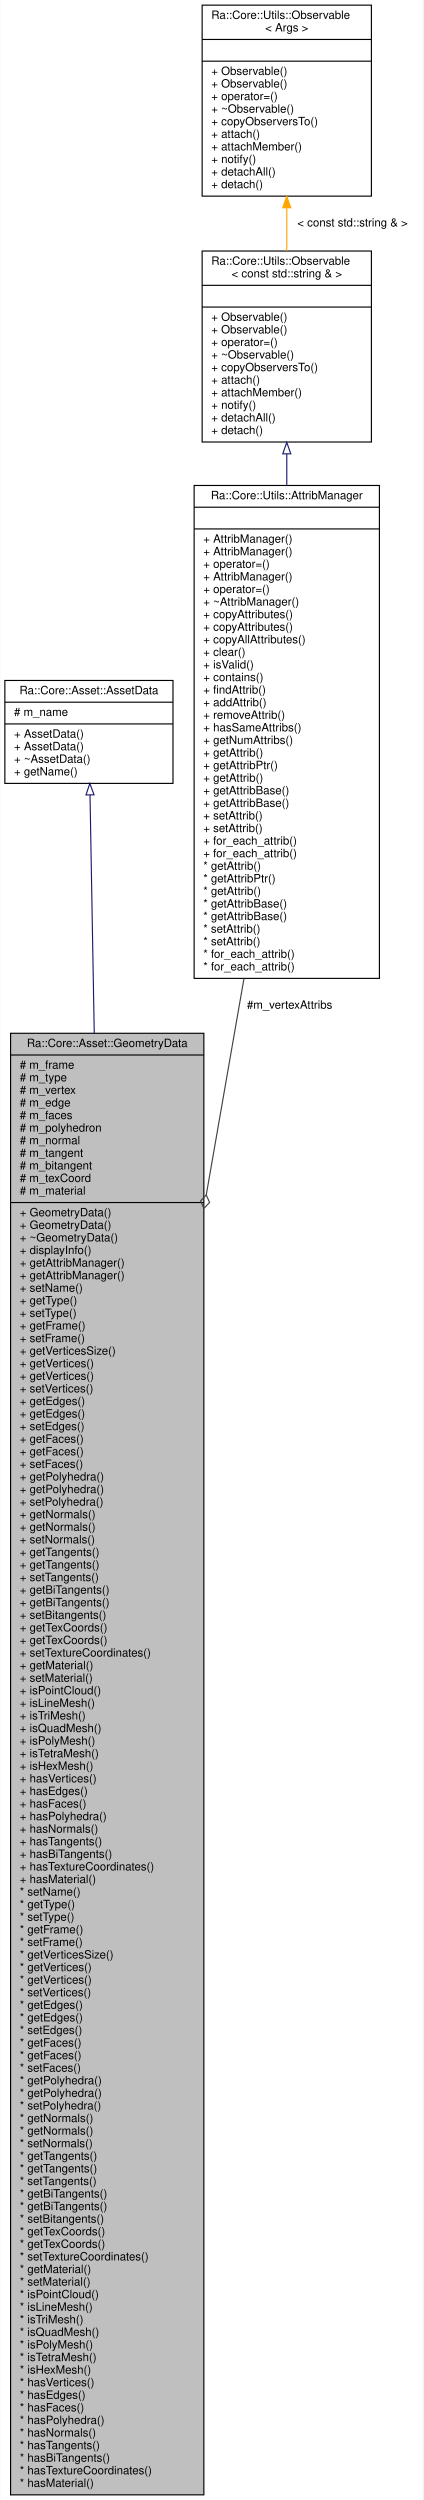
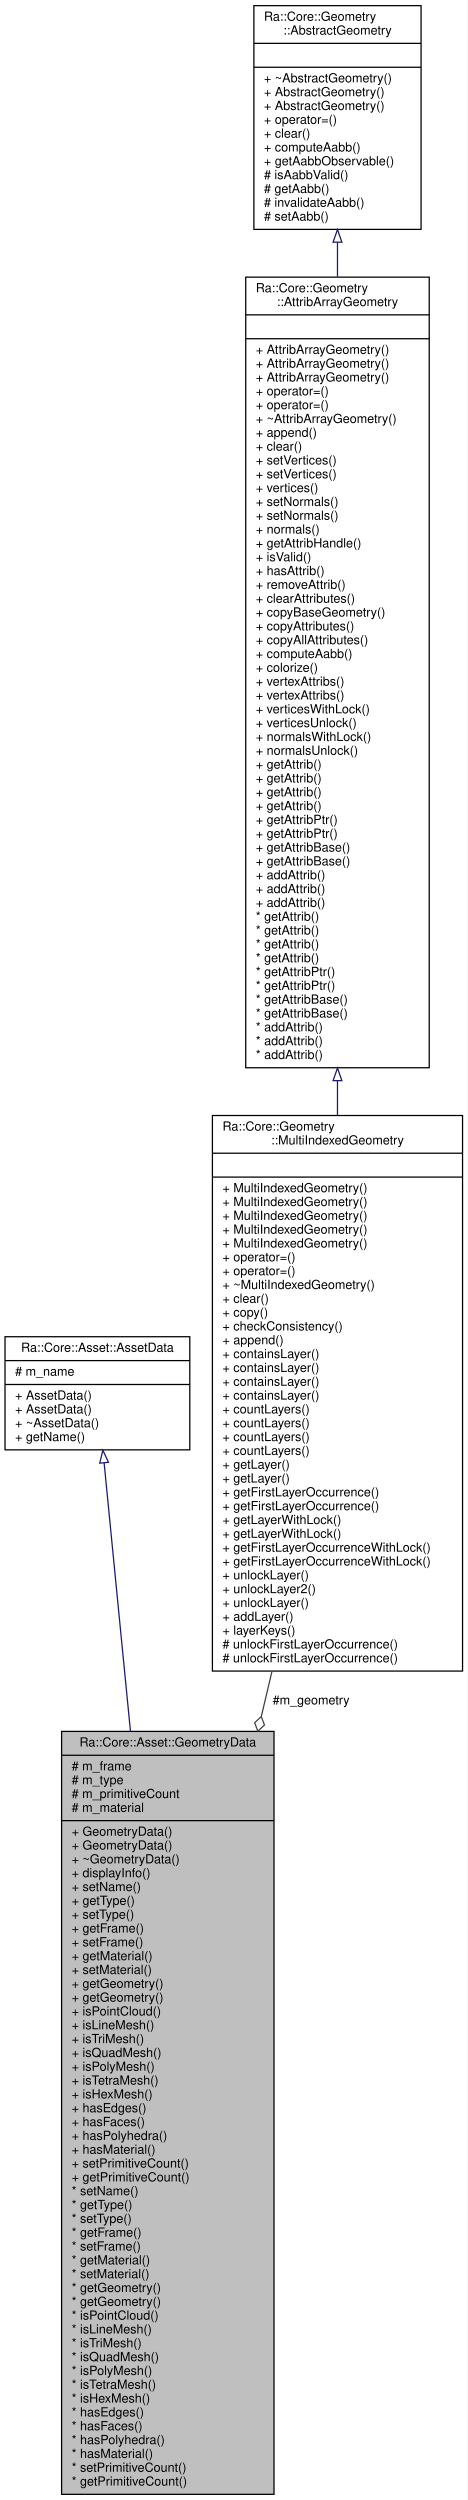
- <svg xmlns="http://www.w3.org/2000/svg" xmlns:xlink="http://www.w3.org/1999/xlink" width="370pt" height="2186pt" viewBox="0.00 0.00 369.50 2186.00">
-   <g id="graph0" class="graph" transform="scale(1 1) rotate(0) translate(4 2182)">
-     <polygon fill="white" stroke="transparent" points="-4,4 -4,-2182 365.5,-2182 365.5,4 -4,4" />
+ <svg xmlns="http://www.w3.org/2000/svg" xmlns:xlink="http://www.w3.org/1999/xlink" width="372pt" height="1989pt" viewBox="0.00 0.00 372.00 1989.00">
+   <g id="graph0" class="graph" transform="scale(1 1) rotate(0) translate(4 1985)">
+     <polygon fill="white" stroke="transparent" points="-4,4 -4,-1985 368,-1985 368,4 -4,4" />
    <g id="node1" class="node">
      <g id="a_node1">
        <a xlink:title=" ">
-           <polygon fill="#bfbfbf" stroke="black" points="5,-0.5 5,-1278.5 174,-1278.5 174,-0.5 5,-0.5" />
-           <text text-anchor="middle" x="89.5" y="-1266.5" font-family="Helvetica,sans-Serif" font-size="10.00">Ra::Core::Asset::GeometryData</text>
-           <polyline fill="none" stroke="black" points="5,-1259.5 174,-1259.5 " />
-           <text text-anchor="start" x="13" y="-1247.5" font-family="Helvetica,sans-Serif" font-size="10.00"># m_frame</text>
-           <text text-anchor="start" x="13" y="-1236.5" font-family="Helvetica,sans-Serif" font-size="10.00"># m_type</text>
-           <text text-anchor="start" x="13" y="-1225.5" font-family="Helvetica,sans-Serif" font-size="10.00"># m_vertex</text>
-           <text text-anchor="start" x="13" y="-1214.5" font-family="Helvetica,sans-Serif" font-size="10.00"># m_edge</text>
-           <text text-anchor="start" x="13" y="-1203.5" font-family="Helvetica,sans-Serif" font-size="10.00"># m_faces</text>
-           <text text-anchor="start" x="13" y="-1192.5" font-family="Helvetica,sans-Serif" font-size="10.00"># m_polyhedron</text>
-           <text text-anchor="start" x="13" y="-1181.5" font-family="Helvetica,sans-Serif" font-size="10.00"># m_normal</text>
-           <text text-anchor="start" x="13" y="-1170.5" font-family="Helvetica,sans-Serif" font-size="10.00"># m_tangent</text>
-           <text text-anchor="start" x="13" y="-1159.5" font-family="Helvetica,sans-Serif" font-size="10.00"># m_bitangent</text>
-           <text text-anchor="start" x="13" y="-1148.5" font-family="Helvetica,sans-Serif" font-size="10.00"># m_texCoord</text>
-           <text text-anchor="start" x="13" y="-1137.5" font-family="Helvetica,sans-Serif" font-size="10.00"># m_material</text>
-           <polyline fill="none" stroke="black" points="5,-1130.5 174,-1130.5 " />
-           <text text-anchor="start" x="13" y="-1118.5" font-family="Helvetica,sans-Serif" font-size="10.00">+ GeometryData()</text>
-           <text text-anchor="start" x="13" y="-1107.5" font-family="Helvetica,sans-Serif" font-size="10.00">+ GeometryData()</text>
-           <text text-anchor="start" x="13" y="-1096.5" font-family="Helvetica,sans-Serif" font-size="10.00">+ ~GeometryData()</text>
-           <text text-anchor="start" x="13" y="-1085.5" font-family="Helvetica,sans-Serif" font-size="10.00">+ displayInfo()</text>
-           <text text-anchor="start" x="13" y="-1074.5" font-family="Helvetica,sans-Serif" font-size="10.00">+ getAttribManager()</text>
-           <text text-anchor="start" x="13" y="-1063.5" font-family="Helvetica,sans-Serif" font-size="10.00">+ getAttribManager()</text>
-           <text text-anchor="start" x="13" y="-1052.5" font-family="Helvetica,sans-Serif" font-size="10.00">+ setName()</text>
-           <text text-anchor="start" x="13" y="-1041.5" font-family="Helvetica,sans-Serif" font-size="10.00">+ getType()</text>
-           <text text-anchor="start" x="13" y="-1030.5" font-family="Helvetica,sans-Serif" font-size="10.00">+ setType()</text>
-           <text text-anchor="start" x="13" y="-1019.5" font-family="Helvetica,sans-Serif" font-size="10.00">+ getFrame()</text>
-           <text text-anchor="start" x="13" y="-1008.5" font-family="Helvetica,sans-Serif" font-size="10.00">+ setFrame()</text>
-           <text text-anchor="start" x="13" y="-997.5" font-family="Helvetica,sans-Serif" font-size="10.00">+ getVerticesSize()</text>
-           <text text-anchor="start" x="13" y="-986.5" font-family="Helvetica,sans-Serif" font-size="10.00">+ getVertices()</text>
-           <text text-anchor="start" x="13" y="-975.5" font-family="Helvetica,sans-Serif" font-size="10.00">+ getVertices()</text>
-           <text text-anchor="start" x="13" y="-964.5" font-family="Helvetica,sans-Serif" font-size="10.00">+ setVertices()</text>
-           <text text-anchor="start" x="13" y="-953.5" font-family="Helvetica,sans-Serif" font-size="10.00">+ getEdges()</text>
-           <text text-anchor="start" x="13" y="-942.5" font-family="Helvetica,sans-Serif" font-size="10.00">+ getEdges()</text>
-           <text text-anchor="start" x="13" y="-931.5" font-family="Helvetica,sans-Serif" font-size="10.00">+ setEdges()</text>
-           <text text-anchor="start" x="13" y="-920.5" font-family="Helvetica,sans-Serif" font-size="10.00">+ getFaces()</text>
-           <text text-anchor="start" x="13" y="-909.5" font-family="Helvetica,sans-Serif" font-size="10.00">+ getFaces()</text>
-           <text text-anchor="start" x="13" y="-898.5" font-family="Helvetica,sans-Serif" font-size="10.00">+ setFaces()</text>
-           <text text-anchor="start" x="13" y="-887.5" font-family="Helvetica,sans-Serif" font-size="10.00">+ getPolyhedra()</text>
-           <text text-anchor="start" x="13" y="-876.5" font-family="Helvetica,sans-Serif" font-size="10.00">+ getPolyhedra()</text>
-           <text text-anchor="start" x="13" y="-865.5" font-family="Helvetica,sans-Serif" font-size="10.00">+ setPolyhedra()</text>
-           <text text-anchor="start" x="13" y="-854.5" font-family="Helvetica,sans-Serif" font-size="10.00">+ getNormals()</text>
-           <text text-anchor="start" x="13" y="-843.5" font-family="Helvetica,sans-Serif" font-size="10.00">+ getNormals()</text>
-           <text text-anchor="start" x="13" y="-832.5" font-family="Helvetica,sans-Serif" font-size="10.00">+ setNormals()</text>
-           <text text-anchor="start" x="13" y="-821.5" font-family="Helvetica,sans-Serif" font-size="10.00">+ getTangents()</text>
-           <text text-anchor="start" x="13" y="-810.5" font-family="Helvetica,sans-Serif" font-size="10.00">+ getTangents()</text>
-           <text text-anchor="start" x="13" y="-799.5" font-family="Helvetica,sans-Serif" font-size="10.00">+ setTangents()</text>
-           <text text-anchor="start" x="13" y="-788.5" font-family="Helvetica,sans-Serif" font-size="10.00">+ getBiTangents()</text>
-           <text text-anchor="start" x="13" y="-777.5" font-family="Helvetica,sans-Serif" font-size="10.00">+ getBiTangents()</text>
-           <text text-anchor="start" x="13" y="-766.5" font-family="Helvetica,sans-Serif" font-size="10.00">+ setBitangents()</text>
-           <text text-anchor="start" x="13" y="-755.5" font-family="Helvetica,sans-Serif" font-size="10.00">+ getTexCoords()</text>
-           <text text-anchor="start" x="13" y="-744.5" font-family="Helvetica,sans-Serif" font-size="10.00">+ getTexCoords()</text>
-           <text text-anchor="start" x="13" y="-733.5" font-family="Helvetica,sans-Serif" font-size="10.00">+ setTextureCoordinates()</text>
-           <text text-anchor="start" x="13" y="-722.5" font-family="Helvetica,sans-Serif" font-size="10.00">+ getMaterial()</text>
-           <text text-anchor="start" x="13" y="-711.5" font-family="Helvetica,sans-Serif" font-size="10.00">+ setMaterial()</text>
-           <text text-anchor="start" x="13" y="-700.5" font-family="Helvetica,sans-Serif" font-size="10.00">+ isPointCloud()</text>
-           <text text-anchor="start" x="13" y="-689.5" font-family="Helvetica,sans-Serif" font-size="10.00">+ isLineMesh()</text>
-           <text text-anchor="start" x="13" y="-678.5" font-family="Helvetica,sans-Serif" font-size="10.00">+ isTriMesh()</text>
-           <text text-anchor="start" x="13" y="-667.5" font-family="Helvetica,sans-Serif" font-size="10.00">+ isQuadMesh()</text>
-           <text text-anchor="start" x="13" y="-656.5" font-family="Helvetica,sans-Serif" font-size="10.00">+ isPolyMesh()</text>
-           <text text-anchor="start" x="13" y="-645.5" font-family="Helvetica,sans-Serif" font-size="10.00">+ isTetraMesh()</text>
-           <text text-anchor="start" x="13" y="-634.5" font-family="Helvetica,sans-Serif" font-size="10.00">+ isHexMesh()</text>
-           <text text-anchor="start" x="13" y="-623.5" font-family="Helvetica,sans-Serif" font-size="10.00">+ hasVertices()</text>
-           <text text-anchor="start" x="13" y="-612.5" font-family="Helvetica,sans-Serif" font-size="10.00">+ hasEdges()</text>
-           <text text-anchor="start" x="13" y="-601.5" font-family="Helvetica,sans-Serif" font-size="10.00">+ hasFaces()</text>
-           <text text-anchor="start" x="13" y="-590.5" font-family="Helvetica,sans-Serif" font-size="10.00">+ hasPolyhedra()</text>
-           <text text-anchor="start" x="13" y="-579.5" font-family="Helvetica,sans-Serif" font-size="10.00">+ hasNormals()</text>
-           <text text-anchor="start" x="13" y="-568.5" font-family="Helvetica,sans-Serif" font-size="10.00">+ hasTangents()</text>
-           <text text-anchor="start" x="13" y="-557.5" font-family="Helvetica,sans-Serif" font-size="10.00">+ hasBiTangents()</text>
-           <text text-anchor="start" x="13" y="-546.5" font-family="Helvetica,sans-Serif" font-size="10.00">+ hasTextureCoordinates()</text>
-           <text text-anchor="start" x="13" y="-535.5" font-family="Helvetica,sans-Serif" font-size="10.00">+ hasMaterial()</text>
-           <text text-anchor="start" x="13" y="-524.5" font-family="Helvetica,sans-Serif" font-size="10.00">* setName()</text>
-           <text text-anchor="start" x="13" y="-513.5" font-family="Helvetica,sans-Serif" font-size="10.00">* getType()</text>
-           <text text-anchor="start" x="13" y="-502.5" font-family="Helvetica,sans-Serif" font-size="10.00">* setType()</text>
-           <text text-anchor="start" x="13" y="-491.5" font-family="Helvetica,sans-Serif" font-size="10.00">* getFrame()</text>
-           <text text-anchor="start" x="13" y="-480.5" font-family="Helvetica,sans-Serif" font-size="10.00">* setFrame()</text>
-           <text text-anchor="start" x="13" y="-469.5" font-family="Helvetica,sans-Serif" font-size="10.00">* getVerticesSize()</text>
-           <text text-anchor="start" x="13" y="-458.5" font-family="Helvetica,sans-Serif" font-size="10.00">* getVertices()</text>
-           <text text-anchor="start" x="13" y="-447.5" font-family="Helvetica,sans-Serif" font-size="10.00">* getVertices()</text>
-           <text text-anchor="start" x="13" y="-436.5" font-family="Helvetica,sans-Serif" font-size="10.00">* setVertices()</text>
-           <text text-anchor="start" x="13" y="-425.5" font-family="Helvetica,sans-Serif" font-size="10.00">* getEdges()</text>
-           <text text-anchor="start" x="13" y="-414.5" font-family="Helvetica,sans-Serif" font-size="10.00">* getEdges()</text>
-           <text text-anchor="start" x="13" y="-403.5" font-family="Helvetica,sans-Serif" font-size="10.00">* setEdges()</text>
-           <text text-anchor="start" x="13" y="-392.5" font-family="Helvetica,sans-Serif" font-size="10.00">* getFaces()</text>
-           <text text-anchor="start" x="13" y="-381.5" font-family="Helvetica,sans-Serif" font-size="10.00">* getFaces()</text>
-           <text text-anchor="start" x="13" y="-370.5" font-family="Helvetica,sans-Serif" font-size="10.00">* setFaces()</text>
-           <text text-anchor="start" x="13" y="-359.5" font-family="Helvetica,sans-Serif" font-size="10.00">* getPolyhedra()</text>
-           <text text-anchor="start" x="13" y="-348.5" font-family="Helvetica,sans-Serif" font-size="10.00">* getPolyhedra()</text>
-           <text text-anchor="start" x="13" y="-337.5" font-family="Helvetica,sans-Serif" font-size="10.00">* setPolyhedra()</text>
-           <text text-anchor="start" x="13" y="-326.5" font-family="Helvetica,sans-Serif" font-size="10.00">* getNormals()</text>
-           <text text-anchor="start" x="13" y="-315.5" font-family="Helvetica,sans-Serif" font-size="10.00">* getNormals()</text>
-           <text text-anchor="start" x="13" y="-304.5" font-family="Helvetica,sans-Serif" font-size="10.00">* setNormals()</text>
-           <text text-anchor="start" x="13" y="-293.5" font-family="Helvetica,sans-Serif" font-size="10.00">* getTangents()</text>
-           <text text-anchor="start" x="13" y="-282.5" font-family="Helvetica,sans-Serif" font-size="10.00">* getTangents()</text>
-           <text text-anchor="start" x="13" y="-271.5" font-family="Helvetica,sans-Serif" font-size="10.00">* setTangents()</text>
-           <text text-anchor="start" x="13" y="-260.5" font-family="Helvetica,sans-Serif" font-size="10.00">* getBiTangents()</text>
-           <text text-anchor="start" x="13" y="-249.5" font-family="Helvetica,sans-Serif" font-size="10.00">* getBiTangents()</text>
-           <text text-anchor="start" x="13" y="-238.5" font-family="Helvetica,sans-Serif" font-size="10.00">* setBitangents()</text>
-           <text text-anchor="start" x="13" y="-227.5" font-family="Helvetica,sans-Serif" font-size="10.00">* getTexCoords()</text>
-           <text text-anchor="start" x="13" y="-216.5" font-family="Helvetica,sans-Serif" font-size="10.00">* getTexCoords()</text>
-           <text text-anchor="start" x="13" y="-205.5" font-family="Helvetica,sans-Serif" font-size="10.00">* setTextureCoordinates()</text>
-           <text text-anchor="start" x="13" y="-194.5" font-family="Helvetica,sans-Serif" font-size="10.00">* getMaterial()</text>
-           <text text-anchor="start" x="13" y="-183.5" font-family="Helvetica,sans-Serif" font-size="10.00">* setMaterial()</text>
-           <text text-anchor="start" x="13" y="-172.5" font-family="Helvetica,sans-Serif" font-size="10.00">* isPointCloud()</text>
-           <text text-anchor="start" x="13" y="-161.5" font-family="Helvetica,sans-Serif" font-size="10.00">* isLineMesh()</text>
-           <text text-anchor="start" x="13" y="-150.5" font-family="Helvetica,sans-Serif" font-size="10.00">* isTriMesh()</text>
-           <text text-anchor="start" x="13" y="-139.5" font-family="Helvetica,sans-Serif" font-size="10.00">* isQuadMesh()</text>
-           <text text-anchor="start" x="13" y="-128.5" font-family="Helvetica,sans-Serif" font-size="10.00">* isPolyMesh()</text>
-           <text text-anchor="start" x="13" y="-117.5" font-family="Helvetica,sans-Serif" font-size="10.00">* isTetraMesh()</text>
-           <text text-anchor="start" x="13" y="-106.5" font-family="Helvetica,sans-Serif" font-size="10.00">* isHexMesh()</text>
-           <text text-anchor="start" x="13" y="-95.5" font-family="Helvetica,sans-Serif" font-size="10.00">* hasVertices()</text>
-           <text text-anchor="start" x="13" y="-84.5" font-family="Helvetica,sans-Serif" font-size="10.00">* hasEdges()</text>
-           <text text-anchor="start" x="13" y="-73.5" font-family="Helvetica,sans-Serif" font-size="10.00">* hasFaces()</text>
-           <text text-anchor="start" x="13" y="-62.5" font-family="Helvetica,sans-Serif" font-size="10.00">* hasPolyhedra()</text>
-           <text text-anchor="start" x="13" y="-51.5" font-family="Helvetica,sans-Serif" font-size="10.00">* hasNormals()</text>
-           <text text-anchor="start" x="13" y="-40.5" font-family="Helvetica,sans-Serif" font-size="10.00">* hasTangents()</text>
-           <text text-anchor="start" x="13" y="-29.5" font-family="Helvetica,sans-Serif" font-size="10.00">* hasBiTangents()</text>
-           <text text-anchor="start" x="13" y="-18.5" font-family="Helvetica,sans-Serif" font-size="10.00">* hasTextureCoordinates()</text>
-           <text text-anchor="start" x="13" y="-7.5" font-family="Helvetica,sans-Serif" font-size="10.00">* hasMaterial()</text>
+           <polygon fill="#bfbfbf" stroke="black" points="45,-0.5 45,-607.5 214,-607.5 214,-0.5 45,-0.5" />
+           <text text-anchor="middle" x="129.5" y="-595.5" font-family="Helvetica,sans-Serif" font-size="10.00">Ra::Core::Asset::GeometryData</text>
+           <polyline fill="none" stroke="black" points="45,-588.5 214,-588.5 " />
+           <text text-anchor="start" x="53" y="-576.5" font-family="Helvetica,sans-Serif" font-size="10.00"># m_frame</text>
+           <text text-anchor="start" x="53" y="-565.5" font-family="Helvetica,sans-Serif" font-size="10.00"># m_type</text>
+           <text text-anchor="start" x="53" y="-554.5" font-family="Helvetica,sans-Serif" font-size="10.00"># m_primitiveCount</text>
+           <text text-anchor="start" x="53" y="-543.5" font-family="Helvetica,sans-Serif" font-size="10.00"># m_material</text>
+           <polyline fill="none" stroke="black" points="45,-536.5 214,-536.5 " />
+           <text text-anchor="start" x="53" y="-524.5" font-family="Helvetica,sans-Serif" font-size="10.00">+ GeometryData()</text>
+           <text text-anchor="start" x="53" y="-513.5" font-family="Helvetica,sans-Serif" font-size="10.00">+ GeometryData()</text>
+           <text text-anchor="start" x="53" y="-502.5" font-family="Helvetica,sans-Serif" font-size="10.00">+ ~GeometryData()</text>
+           <text text-anchor="start" x="53" y="-491.5" font-family="Helvetica,sans-Serif" font-size="10.00">+ displayInfo()</text>
+           <text text-anchor="start" x="53" y="-480.5" font-family="Helvetica,sans-Serif" font-size="10.00">+ setName()</text>
+           <text text-anchor="start" x="53" y="-469.5" font-family="Helvetica,sans-Serif" font-size="10.00">+ getType()</text>
+           <text text-anchor="start" x="53" y="-458.5" font-family="Helvetica,sans-Serif" font-size="10.00">+ setType()</text>
+           <text text-anchor="start" x="53" y="-447.5" font-family="Helvetica,sans-Serif" font-size="10.00">+ getFrame()</text>
+           <text text-anchor="start" x="53" y="-436.5" font-family="Helvetica,sans-Serif" font-size="10.00">+ setFrame()</text>
+           <text text-anchor="start" x="53" y="-425.5" font-family="Helvetica,sans-Serif" font-size="10.00">+ getMaterial()</text>
+           <text text-anchor="start" x="53" y="-414.5" font-family="Helvetica,sans-Serif" font-size="10.00">+ setMaterial()</text>
+           <text text-anchor="start" x="53" y="-403.5" font-family="Helvetica,sans-Serif" font-size="10.00">+ getGeometry()</text>
+           <text text-anchor="start" x="53" y="-392.5" font-family="Helvetica,sans-Serif" font-size="10.00">+ getGeometry()</text>
+           <text text-anchor="start" x="53" y="-381.5" font-family="Helvetica,sans-Serif" font-size="10.00">+ isPointCloud()</text>
+           <text text-anchor="start" x="53" y="-370.5" font-family="Helvetica,sans-Serif" font-size="10.00">+ isLineMesh()</text>
+           <text text-anchor="start" x="53" y="-359.5" font-family="Helvetica,sans-Serif" font-size="10.00">+ isTriMesh()</text>
+           <text text-anchor="start" x="53" y="-348.5" font-family="Helvetica,sans-Serif" font-size="10.00">+ isQuadMesh()</text>
+           <text text-anchor="start" x="53" y="-337.5" font-family="Helvetica,sans-Serif" font-size="10.00">+ isPolyMesh()</text>
+           <text text-anchor="start" x="53" y="-326.5" font-family="Helvetica,sans-Serif" font-size="10.00">+ isTetraMesh()</text>
+           <text text-anchor="start" x="53" y="-315.5" font-family="Helvetica,sans-Serif" font-size="10.00">+ isHexMesh()</text>
+           <text text-anchor="start" x="53" y="-304.5" font-family="Helvetica,sans-Serif" font-size="10.00">+ hasEdges()</text>
+           <text text-anchor="start" x="53" y="-293.5" font-family="Helvetica,sans-Serif" font-size="10.00">+ hasFaces()</text>
+           <text text-anchor="start" x="53" y="-282.5" font-family="Helvetica,sans-Serif" font-size="10.00">+ hasPolyhedra()</text>
+           <text text-anchor="start" x="53" y="-271.5" font-family="Helvetica,sans-Serif" font-size="10.00">+ hasMaterial()</text>
+           <text text-anchor="start" x="53" y="-260.5" font-family="Helvetica,sans-Serif" font-size="10.00">+ setPrimitiveCount()</text>
+           <text text-anchor="start" x="53" y="-249.5" font-family="Helvetica,sans-Serif" font-size="10.00">+ getPrimitiveCount()</text>
+           <text text-anchor="start" x="53" y="-238.5" font-family="Helvetica,sans-Serif" font-size="10.00">* setName()</text>
+           <text text-anchor="start" x="53" y="-227.5" font-family="Helvetica,sans-Serif" font-size="10.00">* getType()</text>
+           <text text-anchor="start" x="53" y="-216.5" font-family="Helvetica,sans-Serif" font-size="10.00">* setType()</text>
+           <text text-anchor="start" x="53" y="-205.5" font-family="Helvetica,sans-Serif" font-size="10.00">* getFrame()</text>
+           <text text-anchor="start" x="53" y="-194.5" font-family="Helvetica,sans-Serif" font-size="10.00">* setFrame()</text>
+           <text text-anchor="start" x="53" y="-183.5" font-family="Helvetica,sans-Serif" font-size="10.00">* getMaterial()</text>
+           <text text-anchor="start" x="53" y="-172.5" font-family="Helvetica,sans-Serif" font-size="10.00">* setMaterial()</text>
+           <text text-anchor="start" x="53" y="-161.5" font-family="Helvetica,sans-Serif" font-size="10.00">* getGeometry()</text>
+           <text text-anchor="start" x="53" y="-150.5" font-family="Helvetica,sans-Serif" font-size="10.00">* getGeometry()</text>
+           <text text-anchor="start" x="53" y="-139.5" font-family="Helvetica,sans-Serif" font-size="10.00">* isPointCloud()</text>
+           <text text-anchor="start" x="53" y="-128.5" font-family="Helvetica,sans-Serif" font-size="10.00">* isLineMesh()</text>
+           <text text-anchor="start" x="53" y="-117.5" font-family="Helvetica,sans-Serif" font-size="10.00">* isTriMesh()</text>
+           <text text-anchor="start" x="53" y="-106.5" font-family="Helvetica,sans-Serif" font-size="10.00">* isQuadMesh()</text>
+           <text text-anchor="start" x="53" y="-95.5" font-family="Helvetica,sans-Serif" font-size="10.00">* isPolyMesh()</text>
+           <text text-anchor="start" x="53" y="-84.5" font-family="Helvetica,sans-Serif" font-size="10.00">* isTetraMesh()</text>
+           <text text-anchor="start" x="53" y="-73.5" font-family="Helvetica,sans-Serif" font-size="10.00">* isHexMesh()</text>
+           <text text-anchor="start" x="53" y="-62.5" font-family="Helvetica,sans-Serif" font-size="10.00">* hasEdges()</text>
+           <text text-anchor="start" x="53" y="-51.5" font-family="Helvetica,sans-Serif" font-size="10.00">* hasFaces()</text>
+           <text text-anchor="start" x="53" y="-40.5" font-family="Helvetica,sans-Serif" font-size="10.00">* hasPolyhedra()</text>
+           <text text-anchor="start" x="53" y="-29.5" font-family="Helvetica,sans-Serif" font-size="10.00">* hasMaterial()</text>
+           <text text-anchor="start" x="53" y="-18.5" font-family="Helvetica,sans-Serif" font-size="10.00">* setPrimitiveCount()</text>
+           <text text-anchor="start" x="53" y="-7.5" font-family="Helvetica,sans-Serif" font-size="10.00">* getPrimitiveCount()</text>
        </a>
      </g>
    </g>
    <g id="node2" class="node">
      <g id="a_node2">
        <a xlink:href="classRa_1_1Core_1_1Asset_1_1AssetData.html" target="_top" xlink:title=" ">
-           <polygon fill="white" stroke="black" points="0,-1497 0,-1587 147,-1587 147,-1497 0,-1497" />
-           <text text-anchor="middle" x="73.5" y="-1575" font-family="Helvetica,sans-Serif" font-size="10.00">Ra::Core::Asset::AssetData</text>
-           <polyline fill="none" stroke="black" points="0,-1568 147,-1568 " />
-           <text text-anchor="start" x="8" y="-1556" font-family="Helvetica,sans-Serif" font-size="10.00"># m_name</text>
-           <polyline fill="none" stroke="black" points="0,-1549 147,-1549 " />
-           <text text-anchor="start" x="8" y="-1537" font-family="Helvetica,sans-Serif" font-size="10.00">+ AssetData()</text>
-           <text text-anchor="start" x="8" y="-1526" font-family="Helvetica,sans-Serif" font-size="10.00">+ AssetData()</text>
-           <text text-anchor="start" x="8" y="-1515" font-family="Helvetica,sans-Serif" font-size="10.00">+ ~AssetData()</text>
-           <text text-anchor="start" x="8" y="-1504" font-family="Helvetica,sans-Serif" font-size="10.00">+ getName()</text>
+           <polygon fill="white" stroke="black" points="0,-831.5 0,-921.5 147,-921.5 147,-831.5 0,-831.5" />
+           <text text-anchor="middle" x="73.5" y="-909.5" font-family="Helvetica,sans-Serif" font-size="10.00">Ra::Core::Asset::AssetData</text>
+           <polyline fill="none" stroke="black" points="0,-902.5 147,-902.5 " />
+           <text text-anchor="start" x="8" y="-890.5" font-family="Helvetica,sans-Serif" font-size="10.00"># m_name</text>
+           <polyline fill="none" stroke="black" points="0,-883.5 147,-883.5 " />
+           <text text-anchor="start" x="8" y="-871.5" font-family="Helvetica,sans-Serif" font-size="10.00">+ AssetData()</text>
+           <text text-anchor="start" x="8" y="-860.5" font-family="Helvetica,sans-Serif" font-size="10.00">+ AssetData()</text>
+           <text text-anchor="start" x="8" y="-849.5" font-family="Helvetica,sans-Serif" font-size="10.00">+ ~AssetData()</text>
+           <text text-anchor="start" x="8" y="-838.5" font-family="Helvetica,sans-Serif" font-size="10.00">+ getName()</text>
        </a>
      </g>
    </g>
    <g id="edge1" class="edge">
-       <path fill="none" stroke="midnightblue" d="M74.46,-1486.94C75.3,-1439.42 76.64,-1364.53 78.16,-1278.51" />
-       <polygon fill="none" stroke="midnightblue" points="70.96,-1486.9 74.28,-1496.96 77.96,-1487.02 70.96,-1486.9" />
+       <path fill="none" stroke="midnightblue" d="M78.84,-821.11C83.84,-770.21 91.72,-689.83 99.8,-607.54" />
+       <polygon fill="none" stroke="midnightblue" points="75.34,-820.91 77.85,-831.21 82.31,-821.6 75.34,-820.91" />
    </g>
    <g id="node3" class="node">
      <g id="a_node3">
-         <a xlink:href="classRa_1_1Core_1_1Utils_1_1AttribManager.html" target="_top" xlink:title="The AttribManager provides attributes management by handles.">
-           <polygon fill="white" stroke="black" points="165.5,-1326.5 165.5,-1757.5 327.5,-1757.5 327.5,-1326.5 165.5,-1326.5" />
-           <text text-anchor="middle" x="246.5" y="-1745.5" font-family="Helvetica,sans-Serif" font-size="10.00">Ra::Core::Utils::AttribManager</text>
-           <polyline fill="none" stroke="black" points="165.5,-1738.5 327.5,-1738.5 " />
-           <text text-anchor="middle" x="246.5" y="-1726.5" font-family="Helvetica,sans-Serif" font-size="10.00"> </text>
-           <polyline fill="none" stroke="black" points="165.5,-1719.5 327.5,-1719.5 " />
-           <text text-anchor="start" x="173.5" y="-1707.5" font-family="Helvetica,sans-Serif" font-size="10.00">+ AttribManager()</text>
-           <text text-anchor="start" x="173.5" y="-1696.5" font-family="Helvetica,sans-Serif" font-size="10.00">+ AttribManager()</text>
-           <text text-anchor="start" x="173.5" y="-1685.5" font-family="Helvetica,sans-Serif" font-size="10.00">+ operator=()</text>
-           <text text-anchor="start" x="173.5" y="-1674.5" font-family="Helvetica,sans-Serif" font-size="10.00">+ AttribManager()</text>
-           <text text-anchor="start" x="173.5" y="-1663.5" font-family="Helvetica,sans-Serif" font-size="10.00">+ operator=()</text>
-           <text text-anchor="start" x="173.5" y="-1652.5" font-family="Helvetica,sans-Serif" font-size="10.00">+ ~AttribManager()</text>
-           <text text-anchor="start" x="173.5" y="-1641.5" font-family="Helvetica,sans-Serif" font-size="10.00">+ copyAttributes()</text>
-           <text text-anchor="start" x="173.5" y="-1630.5" font-family="Helvetica,sans-Serif" font-size="10.00">+ copyAttributes()</text>
-           <text text-anchor="start" x="173.5" y="-1619.5" font-family="Helvetica,sans-Serif" font-size="10.00">+ copyAllAttributes()</text>
-           <text text-anchor="start" x="173.5" y="-1608.5" font-family="Helvetica,sans-Serif" font-size="10.00">+ clear()</text>
-           <text text-anchor="start" x="173.5" y="-1597.5" font-family="Helvetica,sans-Serif" font-size="10.00">+ isValid()</text>
-           <text text-anchor="start" x="173.5" y="-1586.5" font-family="Helvetica,sans-Serif" font-size="10.00">+ contains()</text>
-           <text text-anchor="start" x="173.5" y="-1575.5" font-family="Helvetica,sans-Serif" font-size="10.00">+ findAttrib()</text>
-           <text text-anchor="start" x="173.5" y="-1564.5" font-family="Helvetica,sans-Serif" font-size="10.00">+ addAttrib()</text>
-           <text text-anchor="start" x="173.5" y="-1553.5" font-family="Helvetica,sans-Serif" font-size="10.00">+ removeAttrib()</text>
-           <text text-anchor="start" x="173.5" y="-1542.5" font-family="Helvetica,sans-Serif" font-size="10.00">+ hasSameAttribs()</text>
-           <text text-anchor="start" x="173.5" y="-1531.5" font-family="Helvetica,sans-Serif" font-size="10.00">+ getNumAttribs()</text>
-           <text text-anchor="start" x="173.5" y="-1520.5" font-family="Helvetica,sans-Serif" font-size="10.00">+ getAttrib()</text>
-           <text text-anchor="start" x="173.5" y="-1509.5" font-family="Helvetica,sans-Serif" font-size="10.00">+ getAttribPtr()</text>
-           <text text-anchor="start" x="173.5" y="-1498.5" font-family="Helvetica,sans-Serif" font-size="10.00">+ getAttrib()</text>
-           <text text-anchor="start" x="173.5" y="-1487.5" font-family="Helvetica,sans-Serif" font-size="10.00">+ getAttribBase()</text>
-           <text text-anchor="start" x="173.5" y="-1476.5" font-family="Helvetica,sans-Serif" font-size="10.00">+ getAttribBase()</text>
-           <text text-anchor="start" x="173.5" y="-1465.5" font-family="Helvetica,sans-Serif" font-size="10.00">+ setAttrib()</text>
-           <text text-anchor="start" x="173.5" y="-1454.5" font-family="Helvetica,sans-Serif" font-size="10.00">+ setAttrib()</text>
-           <text text-anchor="start" x="173.5" y="-1443.5" font-family="Helvetica,sans-Serif" font-size="10.00">+ for_each_attrib()</text>
-           <text text-anchor="start" x="173.5" y="-1432.5" font-family="Helvetica,sans-Serif" font-size="10.00">+ for_each_attrib()</text>
-           <text text-anchor="start" x="173.5" y="-1421.5" font-family="Helvetica,sans-Serif" font-size="10.00">* getAttrib()</text>
-           <text text-anchor="start" x="173.5" y="-1410.5" font-family="Helvetica,sans-Serif" font-size="10.00">* getAttribPtr()</text>
-           <text text-anchor="start" x="173.5" y="-1399.5" font-family="Helvetica,sans-Serif" font-size="10.00">* getAttrib()</text>
-           <text text-anchor="start" x="173.5" y="-1388.5" font-family="Helvetica,sans-Serif" font-size="10.00">* getAttribBase()</text>
-           <text text-anchor="start" x="173.5" y="-1377.5" font-family="Helvetica,sans-Serif" font-size="10.00">* getAttribBase()</text>
-           <text text-anchor="start" x="173.5" y="-1366.5" font-family="Helvetica,sans-Serif" font-size="10.00">* setAttrib()</text>
-           <text text-anchor="start" x="173.5" y="-1355.5" font-family="Helvetica,sans-Serif" font-size="10.00">* setAttrib()</text>
-           <text text-anchor="start" x="173.5" y="-1344.5" font-family="Helvetica,sans-Serif" font-size="10.00">* for_each_attrib()</text>
-           <text text-anchor="start" x="173.5" y="-1333.5" font-family="Helvetica,sans-Serif" font-size="10.00">* for_each_attrib()</text>
+         <a xlink:href="classRa_1_1Core_1_1Geometry_1_1MultiIndexedGeometry.html" target="_top" xlink:title="AbstractGeometry with per-vertex attributes and layers of indices. Each layer represents a different ...">
+           <polygon fill="white" stroke="black" points="165,-655.5 165,-1097.5 364,-1097.5 364,-655.5 165,-655.5" />
+           <text text-anchor="start" x="173" y="-1085.5" font-family="Helvetica,sans-Serif" font-size="10.00">Ra::Core::Geometry</text>
+           <text text-anchor="middle" x="264.5" y="-1074.5" font-family="Helvetica,sans-Serif" font-size="10.00">::MultiIndexedGeometry</text>
+           <polyline fill="none" stroke="black" points="165,-1067.5 364,-1067.5 " />
+           <text text-anchor="middle" x="264.5" y="-1055.5" font-family="Helvetica,sans-Serif" font-size="10.00"> </text>
+           <polyline fill="none" stroke="black" points="165,-1048.5 364,-1048.5 " />
+           <text text-anchor="start" x="173" y="-1036.5" font-family="Helvetica,sans-Serif" font-size="10.00">+ MultiIndexedGeometry()</text>
+           <text text-anchor="start" x="173" y="-1025.5" font-family="Helvetica,sans-Serif" font-size="10.00">+ MultiIndexedGeometry()</text>
+           <text text-anchor="start" x="173" y="-1014.5" font-family="Helvetica,sans-Serif" font-size="10.00">+ MultiIndexedGeometry()</text>
+           <text text-anchor="start" x="173" y="-1003.5" font-family="Helvetica,sans-Serif" font-size="10.00">+ MultiIndexedGeometry()</text>
+           <text text-anchor="start" x="173" y="-992.5" font-family="Helvetica,sans-Serif" font-size="10.00">+ MultiIndexedGeometry()</text>
+           <text text-anchor="start" x="173" y="-981.5" font-family="Helvetica,sans-Serif" font-size="10.00">+ operator=()</text>
+           <text text-anchor="start" x="173" y="-970.5" font-family="Helvetica,sans-Serif" font-size="10.00">+ operator=()</text>
+           <text text-anchor="start" x="173" y="-959.5" font-family="Helvetica,sans-Serif" font-size="10.00">+ ~MultiIndexedGeometry()</text>
+           <text text-anchor="start" x="173" y="-948.5" font-family="Helvetica,sans-Serif" font-size="10.00">+ clear()</text>
+           <text text-anchor="start" x="173" y="-937.5" font-family="Helvetica,sans-Serif" font-size="10.00">+ copy()</text>
+           <text text-anchor="start" x="173" y="-926.5" font-family="Helvetica,sans-Serif" font-size="10.00">+ checkConsistency()</text>
+           <text text-anchor="start" x="173" y="-915.5" font-family="Helvetica,sans-Serif" font-size="10.00">+ append()</text>
+           <text text-anchor="start" x="173" y="-904.5" font-family="Helvetica,sans-Serif" font-size="10.00">+ containsLayer()</text>
+           <text text-anchor="start" x="173" y="-893.5" font-family="Helvetica,sans-Serif" font-size="10.00">+ containsLayer()</text>
+           <text text-anchor="start" x="173" y="-882.5" font-family="Helvetica,sans-Serif" font-size="10.00">+ containsLayer()</text>
+           <text text-anchor="start" x="173" y="-871.5" font-family="Helvetica,sans-Serif" font-size="10.00">+ containsLayer()</text>
+           <text text-anchor="start" x="173" y="-860.5" font-family="Helvetica,sans-Serif" font-size="10.00">+ countLayers()</text>
+           <text text-anchor="start" x="173" y="-849.5" font-family="Helvetica,sans-Serif" font-size="10.00">+ countLayers()</text>
+           <text text-anchor="start" x="173" y="-838.5" font-family="Helvetica,sans-Serif" font-size="10.00">+ countLayers()</text>
+           <text text-anchor="start" x="173" y="-827.5" font-family="Helvetica,sans-Serif" font-size="10.00">+ countLayers()</text>
+           <text text-anchor="start" x="173" y="-816.5" font-family="Helvetica,sans-Serif" font-size="10.00">+ getLayer()</text>
+           <text text-anchor="start" x="173" y="-805.5" font-family="Helvetica,sans-Serif" font-size="10.00">+ getLayer()</text>
+           <text text-anchor="start" x="173" y="-794.5" font-family="Helvetica,sans-Serif" font-size="10.00">+ getFirstLayerOccurrence()</text>
+           <text text-anchor="start" x="173" y="-783.5" font-family="Helvetica,sans-Serif" font-size="10.00">+ getFirstLayerOccurrence()</text>
+           <text text-anchor="start" x="173" y="-772.5" font-family="Helvetica,sans-Serif" font-size="10.00">+ getLayerWithLock()</text>
+           <text text-anchor="start" x="173" y="-761.5" font-family="Helvetica,sans-Serif" font-size="10.00">+ getLayerWithLock()</text>
+           <text text-anchor="start" x="173" y="-750.5" font-family="Helvetica,sans-Serif" font-size="10.00">+ getFirstLayerOccurrenceWithLock()</text>
+           <text text-anchor="start" x="173" y="-739.5" font-family="Helvetica,sans-Serif" font-size="10.00">+ getFirstLayerOccurrenceWithLock()</text>
+           <text text-anchor="start" x="173" y="-728.5" font-family="Helvetica,sans-Serif" font-size="10.00">+ unlockLayer()</text>
+           <text text-anchor="start" x="173" y="-717.5" font-family="Helvetica,sans-Serif" font-size="10.00">+ unlockLayer2()</text>
+           <text text-anchor="start" x="173" y="-706.5" font-family="Helvetica,sans-Serif" font-size="10.00">+ unlockLayer()</text>
+           <text text-anchor="start" x="173" y="-695.5" font-family="Helvetica,sans-Serif" font-size="10.00">+ addLayer()</text>
+           <text text-anchor="start" x="173" y="-684.5" font-family="Helvetica,sans-Serif" font-size="10.00">+ layerKeys()</text>
+           <text text-anchor="start" x="173" y="-673.5" font-family="Helvetica,sans-Serif" font-size="10.00"># unlockFirstLayerOccurrence()</text>
+           <text text-anchor="start" x="173" y="-662.5" font-family="Helvetica,sans-Serif" font-size="10.00"># unlockFirstLayerOccurrence()</text>
        </a>
      </g>
    </g>
    <g id="edge2" class="edge">
-       <path fill="none" stroke="#404040" d="M209.09,-1326.45C199.02,-1268.67 187.69,-1203.67 176.12,-1137.3" />
-       <polygon fill="none" stroke="#404040" points="176.09,-1137.16 171.12,-1131.94 174.03,-1125.34 179,-1130.56 176.09,-1137.16" />
-       <text text-anchor="middle" x="249" y="-1300" font-family="Helvetica,sans-Serif" font-size="10.00"> #m_vertexAttribs</text>
+       <path fill="none" stroke="#404040" d="M212.4,-655.34C209.62,-643.57 206.8,-631.65 203.96,-619.66" />
+       <polygon fill="none" stroke="#404040" points="203.88,-619.33 198.61,-614.41 201.12,-607.65 206.39,-612.57 203.88,-619.33" />
+       <text text-anchor="middle" x="243.5" y="-629" font-family="Helvetica,sans-Serif" font-size="10.00"> #m_geometry</text>
    </g>
    <g id="node4" class="node">
      <g id="a_node4">
-         <a xlink:href="classRa_1_1Core_1_1Utils_1_1Observable.html" target="_top" xlink:title=" ">
-           <polygon fill="white" stroke="black" points="172.5,-1795.5 172.5,-1962.5 320.5,-1962.5 320.5,-1795.5 172.5,-1795.5" />
-           <text text-anchor="start" x="180.5" y="-1950.5" font-family="Helvetica,sans-Serif" font-size="10.00">Ra::Core::Utils::Observable</text>
-           <text text-anchor="middle" x="246.5" y="-1939.5" font-family="Helvetica,sans-Serif" font-size="10.00">&lt; const std::string &amp; &gt;</text>
-           <polyline fill="none" stroke="black" points="172.5,-1932.5 320.5,-1932.5 " />
-           <text text-anchor="middle" x="246.5" y="-1920.5" font-family="Helvetica,sans-Serif" font-size="10.00"> </text>
-           <polyline fill="none" stroke="black" points="172.5,-1913.5 320.5,-1913.5 " />
-           <text text-anchor="start" x="180.5" y="-1901.5" font-family="Helvetica,sans-Serif" font-size="10.00">+ Observable()</text>
-           <text text-anchor="start" x="180.5" y="-1890.5" font-family="Helvetica,sans-Serif" font-size="10.00">+ Observable()</text>
-           <text text-anchor="start" x="180.5" y="-1879.5" font-family="Helvetica,sans-Serif" font-size="10.00">+ operator=()</text>
-           <text text-anchor="start" x="180.5" y="-1868.5" font-family="Helvetica,sans-Serif" font-size="10.00">+ ~Observable()</text>
-           <text text-anchor="start" x="180.5" y="-1857.5" font-family="Helvetica,sans-Serif" font-size="10.00">+ copyObserversTo()</text>
-           <text text-anchor="start" x="180.5" y="-1846.5" font-family="Helvetica,sans-Serif" font-size="10.00">+ attach()</text>
-           <text text-anchor="start" x="180.5" y="-1835.5" font-family="Helvetica,sans-Serif" font-size="10.00">+ attachMember()</text>
-           <text text-anchor="start" x="180.5" y="-1824.5" font-family="Helvetica,sans-Serif" font-size="10.00">+ notify()</text>
-           <text text-anchor="start" x="180.5" y="-1813.5" font-family="Helvetica,sans-Serif" font-size="10.00">+ detachAll()</text>
-           <text text-anchor="start" x="180.5" y="-1802.5" font-family="Helvetica,sans-Serif" font-size="10.00">+ detach()</text>
+         <a xlink:href="classRa_1_1Core_1_1Geometry_1_1AttribArrayGeometry.html" target="_top" xlink:title="This class represents vertex + attributes per vertex. Toplogy is handled in MultiIndexedGeometry subc...">
+           <polygon fill="white" stroke="black" points="191.5,-1135.5 191.5,-1764.5 337.5,-1764.5 337.5,-1135.5 191.5,-1135.5" />
+           <text text-anchor="start" x="199.5" y="-1752.5" font-family="Helvetica,sans-Serif" font-size="10.00">Ra::Core::Geometry</text>
+           <text text-anchor="middle" x="264.5" y="-1741.5" font-family="Helvetica,sans-Serif" font-size="10.00">::AttribArrayGeometry</text>
+           <polyline fill="none" stroke="black" points="191.5,-1734.5 337.5,-1734.5 " />
+           <text text-anchor="middle" x="264.5" y="-1722.5" font-family="Helvetica,sans-Serif" font-size="10.00"> </text>
+           <polyline fill="none" stroke="black" points="191.5,-1715.5 337.5,-1715.5 " />
+           <text text-anchor="start" x="199.5" y="-1703.5" font-family="Helvetica,sans-Serif" font-size="10.00">+ AttribArrayGeometry()</text>
+           <text text-anchor="start" x="199.5" y="-1692.5" font-family="Helvetica,sans-Serif" font-size="10.00">+ AttribArrayGeometry()</text>
+           <text text-anchor="start" x="199.5" y="-1681.5" font-family="Helvetica,sans-Serif" font-size="10.00">+ AttribArrayGeometry()</text>
+           <text text-anchor="start" x="199.5" y="-1670.5" font-family="Helvetica,sans-Serif" font-size="10.00">+ operator=()</text>
+           <text text-anchor="start" x="199.5" y="-1659.5" font-family="Helvetica,sans-Serif" font-size="10.00">+ operator=()</text>
+           <text text-anchor="start" x="199.5" y="-1648.5" font-family="Helvetica,sans-Serif" font-size="10.00">+ ~AttribArrayGeometry()</text>
+           <text text-anchor="start" x="199.5" y="-1637.5" font-family="Helvetica,sans-Serif" font-size="10.00">+ append()</text>
+           <text text-anchor="start" x="199.5" y="-1626.5" font-family="Helvetica,sans-Serif" font-size="10.00">+ clear()</text>
+           <text text-anchor="start" x="199.5" y="-1615.5" font-family="Helvetica,sans-Serif" font-size="10.00">+ setVertices()</text>
+           <text text-anchor="start" x="199.5" y="-1604.5" font-family="Helvetica,sans-Serif" font-size="10.00">+ setVertices()</text>
+           <text text-anchor="start" x="199.5" y="-1593.5" font-family="Helvetica,sans-Serif" font-size="10.00">+ vertices()</text>
+           <text text-anchor="start" x="199.5" y="-1582.5" font-family="Helvetica,sans-Serif" font-size="10.00">+ setNormals()</text>
+           <text text-anchor="start" x="199.5" y="-1571.5" font-family="Helvetica,sans-Serif" font-size="10.00">+ setNormals()</text>
+           <text text-anchor="start" x="199.5" y="-1560.5" font-family="Helvetica,sans-Serif" font-size="10.00">+ normals()</text>
+           <text text-anchor="start" x="199.5" y="-1549.5" font-family="Helvetica,sans-Serif" font-size="10.00">+ getAttribHandle()</text>
+           <text text-anchor="start" x="199.5" y="-1538.5" font-family="Helvetica,sans-Serif" font-size="10.00">+ isValid()</text>
+           <text text-anchor="start" x="199.5" y="-1527.5" font-family="Helvetica,sans-Serif" font-size="10.00">+ hasAttrib()</text>
+           <text text-anchor="start" x="199.5" y="-1516.5" font-family="Helvetica,sans-Serif" font-size="10.00">+ removeAttrib()</text>
+           <text text-anchor="start" x="199.5" y="-1505.5" font-family="Helvetica,sans-Serif" font-size="10.00">+ clearAttributes()</text>
+           <text text-anchor="start" x="199.5" y="-1494.5" font-family="Helvetica,sans-Serif" font-size="10.00">+ copyBaseGeometry()</text>
+           <text text-anchor="start" x="199.5" y="-1483.5" font-family="Helvetica,sans-Serif" font-size="10.00">+ copyAttributes()</text>
+           <text text-anchor="start" x="199.5" y="-1472.5" font-family="Helvetica,sans-Serif" font-size="10.00">+ copyAllAttributes()</text>
+           <text text-anchor="start" x="199.5" y="-1461.5" font-family="Helvetica,sans-Serif" font-size="10.00">+ computeAabb()</text>
+           <text text-anchor="start" x="199.5" y="-1450.5" font-family="Helvetica,sans-Serif" font-size="10.00">+ colorize()</text>
+           <text text-anchor="start" x="199.5" y="-1439.5" font-family="Helvetica,sans-Serif" font-size="10.00">+ vertexAttribs()</text>
+           <text text-anchor="start" x="199.5" y="-1428.5" font-family="Helvetica,sans-Serif" font-size="10.00">+ vertexAttribs()</text>
+           <text text-anchor="start" x="199.5" y="-1417.5" font-family="Helvetica,sans-Serif" font-size="10.00">+ verticesWithLock()</text>
+           <text text-anchor="start" x="199.5" y="-1406.5" font-family="Helvetica,sans-Serif" font-size="10.00">+ verticesUnlock()</text>
+           <text text-anchor="start" x="199.5" y="-1395.5" font-family="Helvetica,sans-Serif" font-size="10.00">+ normalsWithLock()</text>
+           <text text-anchor="start" x="199.5" y="-1384.5" font-family="Helvetica,sans-Serif" font-size="10.00">+ normalsUnlock()</text>
+           <text text-anchor="start" x="199.5" y="-1373.5" font-family="Helvetica,sans-Serif" font-size="10.00">+ getAttrib()</text>
+           <text text-anchor="start" x="199.5" y="-1362.5" font-family="Helvetica,sans-Serif" font-size="10.00">+ getAttrib()</text>
+           <text text-anchor="start" x="199.5" y="-1351.5" font-family="Helvetica,sans-Serif" font-size="10.00">+ getAttrib()</text>
+           <text text-anchor="start" x="199.5" y="-1340.5" font-family="Helvetica,sans-Serif" font-size="10.00">+ getAttrib()</text>
+           <text text-anchor="start" x="199.5" y="-1329.5" font-family="Helvetica,sans-Serif" font-size="10.00">+ getAttribPtr()</text>
+           <text text-anchor="start" x="199.5" y="-1318.5" font-family="Helvetica,sans-Serif" font-size="10.00">+ getAttribPtr()</text>
+           <text text-anchor="start" x="199.5" y="-1307.5" font-family="Helvetica,sans-Serif" font-size="10.00">+ getAttribBase()</text>
+           <text text-anchor="start" x="199.5" y="-1296.5" font-family="Helvetica,sans-Serif" font-size="10.00">+ getAttribBase()</text>
+           <text text-anchor="start" x="199.5" y="-1285.5" font-family="Helvetica,sans-Serif" font-size="10.00">+ addAttrib()</text>
+           <text text-anchor="start" x="199.5" y="-1274.5" font-family="Helvetica,sans-Serif" font-size="10.00">+ addAttrib()</text>
+           <text text-anchor="start" x="199.5" y="-1263.5" font-family="Helvetica,sans-Serif" font-size="10.00">+ addAttrib()</text>
+           <text text-anchor="start" x="199.5" y="-1252.5" font-family="Helvetica,sans-Serif" font-size="10.00">* getAttrib()</text>
+           <text text-anchor="start" x="199.5" y="-1241.5" font-family="Helvetica,sans-Serif" font-size="10.00">* getAttrib()</text>
+           <text text-anchor="start" x="199.5" y="-1230.5" font-family="Helvetica,sans-Serif" font-size="10.00">* getAttrib()</text>
+           <text text-anchor="start" x="199.5" y="-1219.5" font-family="Helvetica,sans-Serif" font-size="10.00">* getAttrib()</text>
+           <text text-anchor="start" x="199.5" y="-1208.5" font-family="Helvetica,sans-Serif" font-size="10.00">* getAttribPtr()</text>
+           <text text-anchor="start" x="199.5" y="-1197.5" font-family="Helvetica,sans-Serif" font-size="10.00">* getAttribPtr()</text>
+           <text text-anchor="start" x="199.5" y="-1186.5" font-family="Helvetica,sans-Serif" font-size="10.00">* getAttribBase()</text>
+           <text text-anchor="start" x="199.5" y="-1175.5" font-family="Helvetica,sans-Serif" font-size="10.00">* getAttribBase()</text>
+           <text text-anchor="start" x="199.5" y="-1164.5" font-family="Helvetica,sans-Serif" font-size="10.00">* addAttrib()</text>
+           <text text-anchor="start" x="199.5" y="-1153.5" font-family="Helvetica,sans-Serif" font-size="10.00">* addAttrib()</text>
+           <text text-anchor="start" x="199.5" y="-1142.5" font-family="Helvetica,sans-Serif" font-size="10.00">* addAttrib()</text>
        </a>
      </g>
    </g>
    <g id="edge3" class="edge">
-       <path fill="none" stroke="midnightblue" d="M246.5,-1785.05C246.5,-1776.26 246.5,-1767.13 246.5,-1757.79" />
-       <polygon fill="none" stroke="midnightblue" points="243,-1785.19 246.5,-1795.19 250,-1785.19 243,-1785.19" />
+       <path fill="none" stroke="midnightblue" d="M264.5,-1125.23C264.5,-1116.01 264.5,-1106.85 264.5,-1097.78" />
+       <polygon fill="none" stroke="midnightblue" points="261,-1125.25 264.5,-1135.25 268,-1125.25 261,-1125.25" />
    </g>
    <g id="node5" class="node">
      <g id="a_node5">
-         <a xlink:href="classRa_1_1Core_1_1Utils_1_1Observable.html" target="_top" xlink:title=" ">
-           <polygon fill="white" stroke="black" points="172.5,-2010.5 172.5,-2177.5 320.5,-2177.5 320.5,-2010.5 172.5,-2010.5" />
-           <text text-anchor="start" x="180.5" y="-2165.5" font-family="Helvetica,sans-Serif" font-size="10.00">Ra::Core::Utils::Observable</text>
-           <text text-anchor="middle" x="246.5" y="-2154.5" font-family="Helvetica,sans-Serif" font-size="10.00">&lt; Args &gt;</text>
-           <polyline fill="none" stroke="black" points="172.5,-2147.5 320.5,-2147.5 " />
-           <text text-anchor="middle" x="246.5" y="-2135.5" font-family="Helvetica,sans-Serif" font-size="10.00"> </text>
-           <polyline fill="none" stroke="black" points="172.5,-2128.5 320.5,-2128.5 " />
-           <text text-anchor="start" x="180.5" y="-2116.5" font-family="Helvetica,sans-Serif" font-size="10.00">+ Observable()</text>
-           <text text-anchor="start" x="180.5" y="-2105.5" font-family="Helvetica,sans-Serif" font-size="10.00">+ Observable()</text>
-           <text text-anchor="start" x="180.5" y="-2094.5" font-family="Helvetica,sans-Serif" font-size="10.00">+ operator=()</text>
-           <text text-anchor="start" x="180.5" y="-2083.5" font-family="Helvetica,sans-Serif" font-size="10.00">+ ~Observable()</text>
-           <text text-anchor="start" x="180.5" y="-2072.5" font-family="Helvetica,sans-Serif" font-size="10.00">+ copyObserversTo()</text>
-           <text text-anchor="start" x="180.5" y="-2061.5" font-family="Helvetica,sans-Serif" font-size="10.00">+ attach()</text>
-           <text text-anchor="start" x="180.5" y="-2050.5" font-family="Helvetica,sans-Serif" font-size="10.00">+ attachMember()</text>
-           <text text-anchor="start" x="180.5" y="-2039.5" font-family="Helvetica,sans-Serif" font-size="10.00">+ notify()</text>
-           <text text-anchor="start" x="180.5" y="-2028.5" font-family="Helvetica,sans-Serif" font-size="10.00">+ detachAll()</text>
-           <text text-anchor="start" x="180.5" y="-2017.5" font-family="Helvetica,sans-Serif" font-size="10.00">+ detach()</text>
+         <a xlink:href="structRa_1_1Core_1_1Geometry_1_1AbstractGeometry.html" target="_top" xlink:title=" ">
+           <polygon fill="white" stroke="black" points="198,-1802.5 198,-1980.5 331,-1980.5 331,-1802.5 198,-1802.5" />
+           <text text-anchor="start" x="206" y="-1968.5" font-family="Helvetica,sans-Serif" font-size="10.00">Ra::Core::Geometry</text>
+           <text text-anchor="middle" x="264.5" y="-1957.5" font-family="Helvetica,sans-Serif" font-size="10.00">::AbstractGeometry</text>
+           <polyline fill="none" stroke="black" points="198,-1950.5 331,-1950.5 " />
+           <text text-anchor="middle" x="264.5" y="-1938.5" font-family="Helvetica,sans-Serif" font-size="10.00"> </text>
+           <polyline fill="none" stroke="black" points="198,-1931.5 331,-1931.5 " />
+           <text text-anchor="start" x="206" y="-1919.5" font-family="Helvetica,sans-Serif" font-size="10.00">+ ~AbstractGeometry()</text>
+           <text text-anchor="start" x="206" y="-1908.5" font-family="Helvetica,sans-Serif" font-size="10.00">+ AbstractGeometry()</text>
+           <text text-anchor="start" x="206" y="-1897.5" font-family="Helvetica,sans-Serif" font-size="10.00">+ AbstractGeometry()</text>
+           <text text-anchor="start" x="206" y="-1886.5" font-family="Helvetica,sans-Serif" font-size="10.00">+ operator=()</text>
+           <text text-anchor="start" x="206" y="-1875.5" font-family="Helvetica,sans-Serif" font-size="10.00">+ clear()</text>
+           <text text-anchor="start" x="206" y="-1864.5" font-family="Helvetica,sans-Serif" font-size="10.00">+ computeAabb()</text>
+           <text text-anchor="start" x="206" y="-1853.5" font-family="Helvetica,sans-Serif" font-size="10.00">+ getAabbObservable()</text>
+           <text text-anchor="start" x="206" y="-1842.5" font-family="Helvetica,sans-Serif" font-size="10.00"># isAabbValid()</text>
+           <text text-anchor="start" x="206" y="-1831.5" font-family="Helvetica,sans-Serif" font-size="10.00"># getAabb()</text>
+           <text text-anchor="start" x="206" y="-1820.5" font-family="Helvetica,sans-Serif" font-size="10.00"># invalidateAabb()</text>
+           <text text-anchor="start" x="206" y="-1809.5" font-family="Helvetica,sans-Serif" font-size="10.00"># setAabb()</text>
        </a>
      </g>
    </g>
    <g id="edge4" class="edge">
-       <path fill="none" stroke="orange" d="M246.5,-1999.97C246.5,-1987.54 246.5,-1974.85 246.5,-1962.61" />
-       <polygon fill="orange" stroke="orange" points="243,-2000.34 246.5,-2010.34 250,-2000.34 243,-2000.34" />
-       <text text-anchor="middle" x="304" y="-1984" font-family="Helvetica,sans-Serif" font-size="10.00"> &lt; const std::string &amp; &gt;</text>
+       <path fill="none" stroke="midnightblue" d="M264.5,-1792.23C264.5,-1783.46 264.5,-1774.31 264.5,-1764.87" />
+       <polygon fill="none" stroke="midnightblue" points="261,-1792.35 264.5,-1802.35 268,-1792.35 261,-1792.35" />
    </g>
  </g>
</svg>
